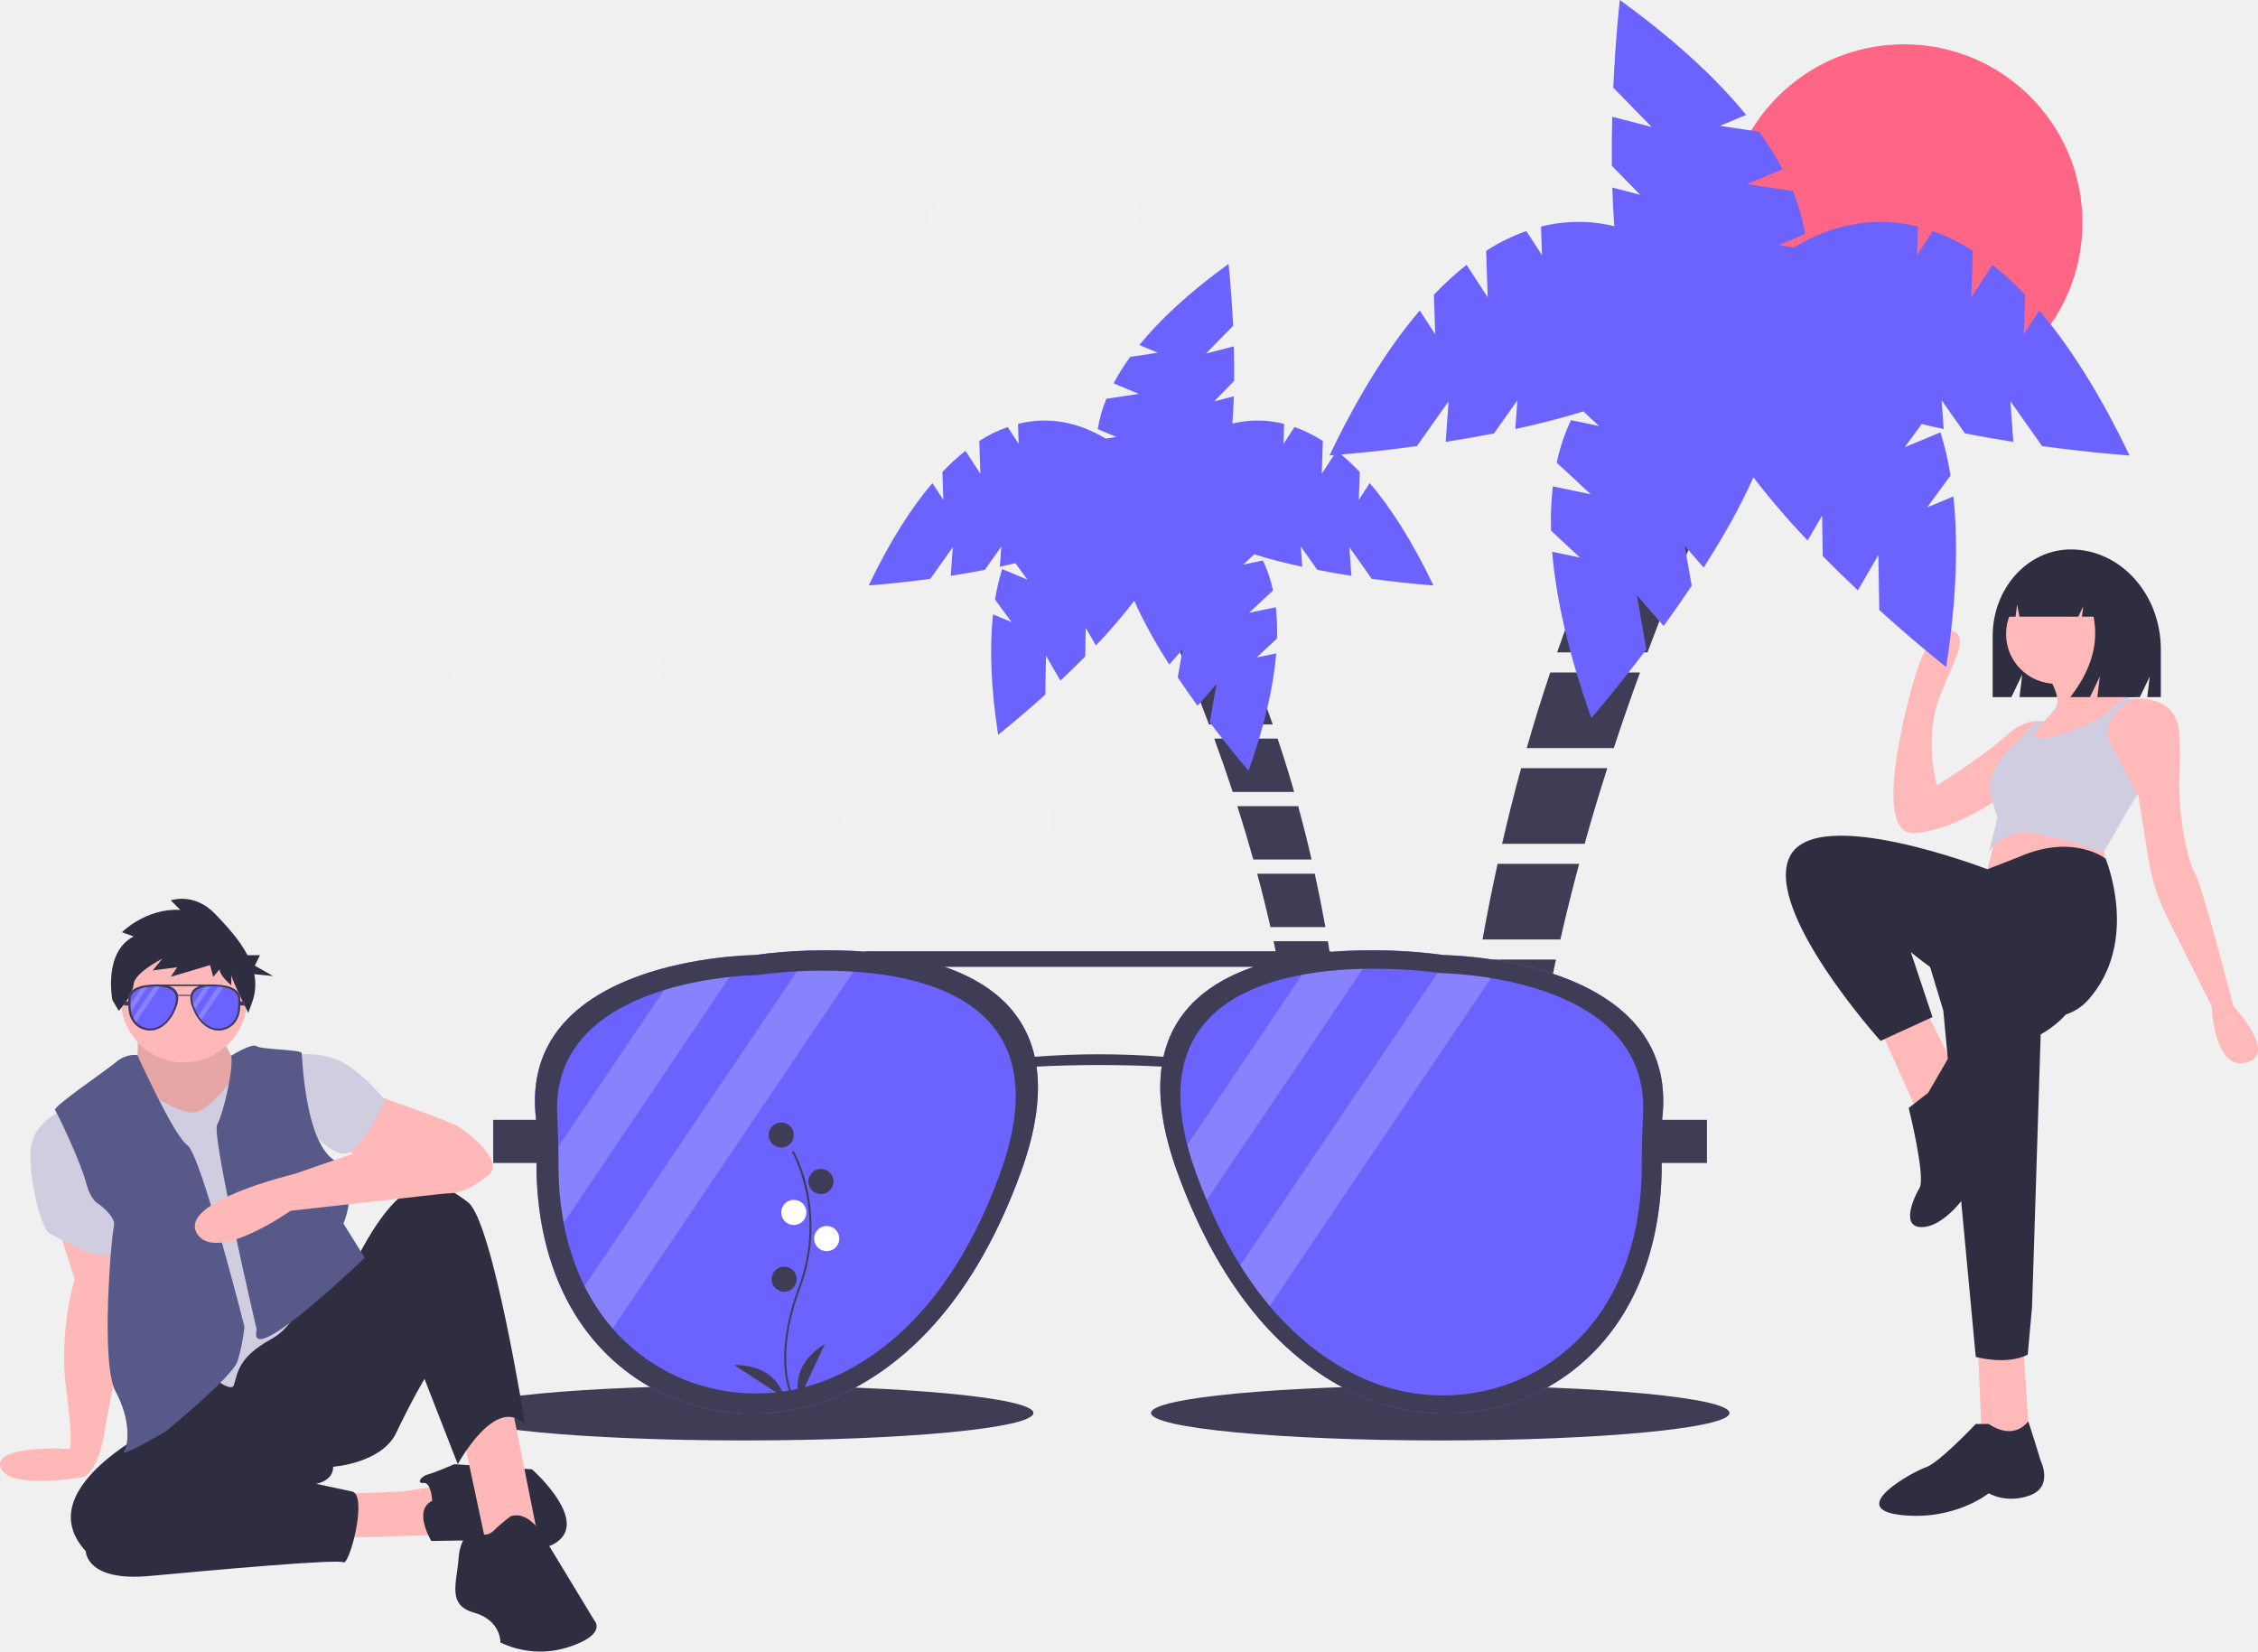
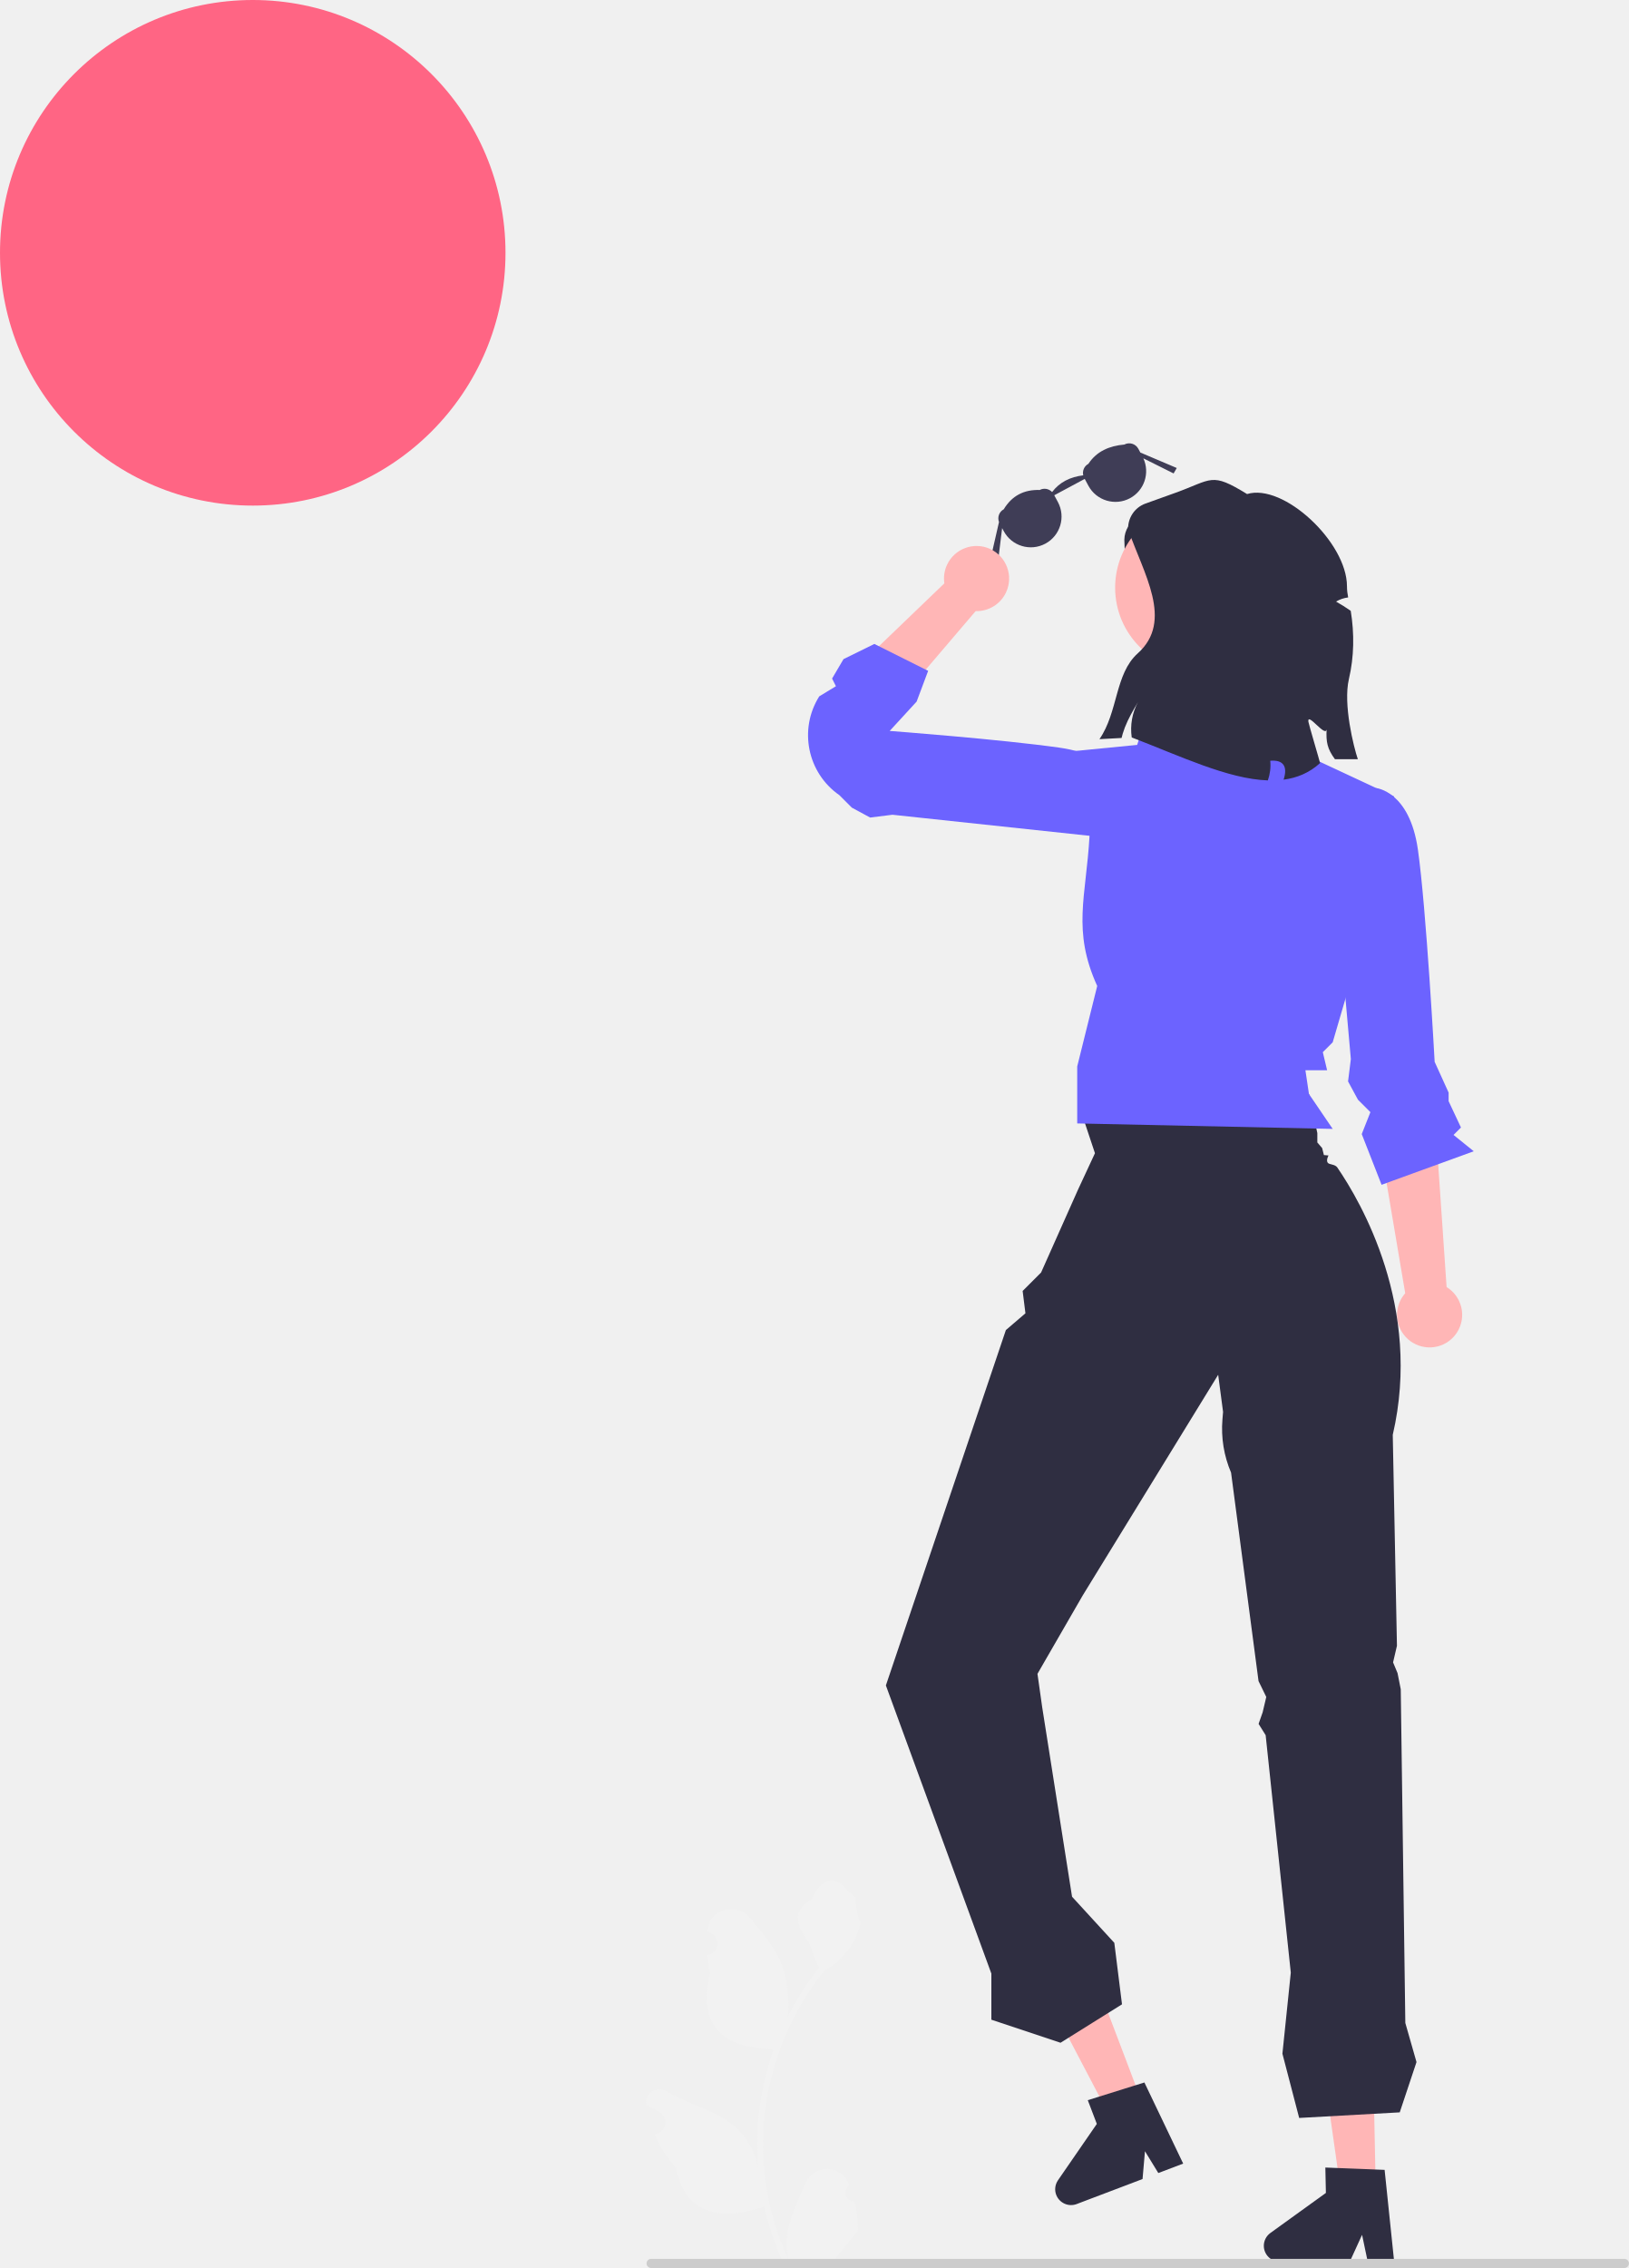
- <svg xmlns="http://www.w3.org/2000/svg" id="ae17259d-43ff-416a-850d-3ae84d603a75" data-name="Layer 1" width="1151.563" height="842.242" viewBox="0 0 1151.563 842.242">
-   <path d="M1080.335,309.078h-0c-22.022,0-39.874,19.812-39.874,44.251v31.05h9.55l5.529-11.504-1.382,11.504h61.381l5.026-10.459-1.257,10.459h6.911v-24.38C1126.22,331.876,1105.677,309.078,1080.335,309.078Z" transform="translate(-24.21825 -28.87901)" fill="#2f2e41" />
-   <path d="M1042.883,452.635l-6.623,25.387,61.812-2.208-1.104-20.972S1050.61,442.701,1042.883,452.635Z" transform="translate(-24.21825 -28.87901)" fill="#ffb9b9" />
-   <polygon points="959.06 525.305 978.928 569.456 997.693 546.277 982.24 515.371 959.06 525.305" fill="#ffb9b9" />
-   <polygon points="1008.731 687.562 1010.938 738.337 1035.222 738.337 1031.91 687.562 1008.731 687.562" fill="#ffb9b9" />
-   <path d="M1004.25,507.824l11.038,36.425,16.557,176.607s15.453,4.415,26.491-1.104l2.208-24.283,4.415-139.078s20.972-11.038,18.764-26.491-7.727-36.425-7.727-36.425Z" transform="translate(-24.21825 -28.87901)" fill="#2f2e41" />
-   <path d="M1038.468,755.074h-6.623s-18.764,19.868-25.387,22.076-40.84,20.972-13.246,24.283,45.256-11.038,45.256-11.038,8.83,5.519,20.972,1.104,5.519-17.661,5.519-17.661-6.164-20.187-6.393-20.028S1051.714,763.904,1038.468,755.074Z" transform="translate(-24.21825 -28.87901)" fill="#2f2e41" />
-   <circle cx="1048.467" cy="323.311" r="25.387" fill="#ffb9b9" />
-   <path d="M1110.215,385.303l-11.678,9.735-1.567,1.302-1.104,13.246h-43.048s5.872-5.088,11.325-10.354c.11-.121.232-.254.364-.375.74-.717,1.402-1.38,1.998-1.976.32-.331.629-.64.905-.927.453-.475.894-.927,1.336-1.38a.038.038,0,0,0,.011-.022,43.08,43.08,0,0,0,3.179-3.731l.011-.011a12.818,12.818,0,0,0,.74-1.093c3.311-5.519-4.415-16.557-4.415-16.557l24.283-12.142c.85,11.965,10.972,19.957,15.497,22.959C1109.376,384.851,1110.215,385.303,1110.215,385.303Z" transform="translate(-24.21825 -28.87901)" fill="#ffb9b9" />
-   <path d="M1169.819,570.741c-16.557,4.415-17.661-28.699-17.661-28.699l-22.598-45.195a104.515,104.515,0,0,1-9.736-30.32l-5.195-32.657-1.578,1.887v.011l-2.837,1.413-17.241-27.595-4.835-7.727v-8.83l16.557-7.727h6.623s.143-.022.397-.044c3.046-.32,22.871-1.645,23.886,17.705.4,7.594.365,13.886.159,18.822a145.762,145.762,0,0,0,3.85,40.632c1.169,4.794,2.443,8.958,3.718,11.189,4.415,7.727,19.868,68.435,19.868,68.435S1186.376,566.325,1169.819,570.741Z" transform="translate(-24.21825 -28.87901)" fill="#ffb9b9" />
-   <path d="M1068.27,397.445l-4.183,7.627-2.473,4.515L1049.506,431.663s-3.433,2.804-8.996,6.424c-9.25,6.016-24.416,14.272-39.571,15.652-24.283,2.208-1.104-76.162-1.104-76.162s7.727-30.906,18.764-27.595,2.208,14.349-5.519,35.321S1011.977,429.455,1011.977,429.455s23.18-14.349,35.321-25.387c6.325-5.751,11.755-7.307,15.497-7.473h.011a14.055,14.055,0,0,1,3.698.287A8.351,8.351,0,0,1,1068.27,397.445Z" transform="translate(-24.21825 -28.87901)" fill="#ffb9b9" />
-   <path d="M1071.935,390.822c-.044.121-.563,1.104-4.526,5.133A53.271,53.271,0,0,0,1071.935,390.822Z" transform="translate(-24.21825 -28.87901)" fill="#d0cde1" />
-   <path d="M1114.078,434.422l-1.027,1.347-16.082,27.904s-20.972-7.727-36.425-9.934a21.647,21.647,0,0,0-22.065,9.901l4.404-17.628-2.373-7.925c-.276-.927-.596-1.954-.938-3.113-3.311-11.038,8.83-23.18,8.83-23.18l14.393-15.199h.011a14.055,14.055,0,0,1,3.698.287c-.596.596-1.258,1.258-1.998,1.976-.133.121-.254.254-.364.375-4.228,4.316-2.031,5.519-.055,5.839a9.72,9.72,0,0,0,1.976.099c4.603.662,14.68-3.378,22.076-6.755,5.033-2.296,8.83-4.283,8.83-4.283l9.636-8.83,1.446-1.325c1.325.872,2.163,1.325,2.163,1.325h1.104s.143-.022.397-.044l-5.026,3.729a18.685,18.685,0,0,0-7.513,16.183h0Z" transform="translate(-24.21825 -28.87901)" fill="#d0cde1" />
-   <path d="M1053.921,465.88l-16.137,6.302s-87.619-33.896-100.865-6.302,46.359,93.822,46.359,93.822l26.491-12.142-11.038-33.114s64.02,54.086,90.511,24.283,8.83-71.942,8.83-71.942S1081.516,453.738,1053.921,465.88Z" transform="translate(-24.21825 -28.87901)" fill="#2f2e41" />
-   <path d="M1007.562,586.194l-9.934,7.727s8.83,35.321,5.519,40.84-9.934,20.972,2.208,19.868,25.387-19.868,26.491-26.491,8.83-26.491,8.83-26.491,13.246-30.906,3.311-32.01-25.757-1.843-25.757-1.843Z" transform="translate(-24.21825 -28.87901)" fill="#2f2e41" />
-   <path d="M1091.671,321.268a20.912,20.912,0,0,0-16.5-8.42h-.783c-15.094,0-27.329,13.658-27.329,30.506v0h5.057l.817-6.217,1.198,6.217H1084.126l2.513-5.26-.628,5.26h5.901q4.13,20.513-11.869,41.025h10.052l5.026-10.519-1.256,10.519h19.162l3.77-24.195C1116.796,342.065,1106.268,326.7,1091.671,321.268Z" transform="translate(-24.21825 -28.87901)" fill="#2f2e41" />
-   <circle cx="971.034" cy="113.591" r="91" fill="#ff6584" />
-   <path d="M771.295,567.032c-1.681,13.391-3.059,26.281-4.188,38.571h36.559q1.996-19.381,5.005-38.571Z" transform="translate(-24.21825 -28.87901)" fill="#3f3d56" />
-   <path d="M801.197,703.211q-1.176-19.19-.951-38.571H763.184c-.602,14.779-.837,27.751-.881,38.571Z" transform="translate(-24.21825 -28.87901)" fill="#3f3d56" />
-   <path d="M864.414,361.583C894.892,280.388,924.75,225.797,924.75,225.797L893.657,207.299c-32.376,48.82-56.846,101.592-75.322,154.284Z" transform="translate(-24.21825 -28.87901)" fill="#3f3d56" />
-   <path d="M766.212,615.836c-1.142,13.751-1.972,26.664-2.565,38.571h36.792q.532-19.285,2.251-38.571Z" transform="translate(-24.21825 -28.87901)" fill="#3f3d56" />
-   <path d="M778.501,518.228c-2.247,13.197-4.193,26.081-5.875,38.571h37.705q3.285-19.485,7.411-38.571Z" transform="translate(-24.21825 -28.87901)" fill="#3f3d56" />
-   <path d="M814.824,371.816q-6.505,19.346-11.981,38.571h44.39c4.388-13.354,8.883-26.24,13.392-38.571Z" transform="translate(-24.21825 -28.87901)" fill="#3f3d56" />
-   <path d="M787.981,469.424q-4.295,19.608-7.687,38.571H820.004q4.448-19.611,9.568-38.571Z" transform="translate(-24.21825 -28.87901)" fill="#3f3d56" />
-   <path d="M762.318,713.444c.121,16.621.67,25.976.67,25.976l-.394,7.478h43.294q-2.598-16.584-3.964-33.454Z" transform="translate(-24.21825 -28.87901)" fill="#3f3d56" />
-   <path d="M799.978,420.62q-5.326,19.465-9.699,38.571H832.379q5.53-19.778,11.542-38.571Z" transform="translate(-24.21825 -28.87901)" fill="#3f3d56" />
-   <path d="M1110.252,261.165c-15.41-32.212-30.91-56.238-46.02-73.943l-7.89,12.123.671-20.138a158.221,158.221,0,0,0-16.658-15.279L1029.571,180.496l.789-23.69a99.14,99.14,0,0,0-20.483-10.112l-7.975,12.253.484-14.51c-27.515-6.905-50.123,2.553-63.221,10.629l-7.866-1.174,13.49-5.633a99.143,99.143,0,0,0-6.251-21.971l-23.444-3.498L933.336,115.172a158.213,158.213,0,0,0-12.023-19.141l-19.928-2.973,13.348-5.574c-14.688-18.056-35.524-37.636-64.427-58.605,0,0-2.138,18.677-3.329,44.717l19.575,20.025-20.111-5.201c-.21,7.998-.3,16.418-.201,25.008l14.436,14.768-14.2-3.673c.207,6.569.541,13.171,1.028,19.7a77.748,77.748,0,0,0-37.385.213l.484,14.51-7.975-12.253A99.141,99.141,0,0,0,782.143,156.806l.789,23.69L772.149,163.929a158.221,158.221,0,0,0-16.658,15.279l.671,20.138-7.89-12.123c-15.11,17.705-30.61,41.731-46.02,73.943,0,0,18.756-1.266,44.584-4.793l16.165-22.867L761.513,254.225c7.904-1.236,16.202-2.666,24.634-4.314l11.921-16.864-1.05,14.63c11.76-2.542,23.556-5.52,34.698-8.989l8,7.442-14.311-2.984a99.143,99.143,0,0,0-7.272,21.655l17.355,16.144-19.351-4.035a158.216,158.216,0,0,0-.912,22.586l14.753,13.723-14.16-2.953c1.9,23.198,8.008,51.13,19.983,84.77,0,0,12.327-14.193,28.038-34.994l-4.817-27.586,13.643,15.664c4.697-6.476,9.534-13.369,14.311-20.51l-3.552-20.344L893.058,318.329c9.675-15.104,18.722-30.948,25.387-46.038A385.082,385.082,0,0,0,946.086,304.509l7.38-12.676.339,20.649c6.036,6.114,12.083,11.973,17.915,17.45l10.452-17.952.46,27.999c19.344,17.473,34.122,29.093,34.122,29.093,5.432-35.292,6.174-63.875,3.675-87.016l-13.351,5.565,11.907-16.254a158.221,158.221,0,0,0-5.145-22.011l-18.246,7.605,8.676-11.844q5.592,1.348,11.216,2.561l-1.05-14.63,11.921,16.864c8.432,1.647,16.73,3.078,24.634,4.314l-1.488-20.719,16.165,22.867C1091.496,259.899,1110.252,261.165,1110.252,261.165Z" transform="translate(-24.21825 -28.87901)" fill="#6c63ff" />
-   <path d="M706.516,543.343c1.186,9.453,2.159,18.551,2.956,27.227H683.665q-1.409-13.68-3.533-27.227Z" transform="translate(-24.21825 -28.87901)" fill="#3f3d56" />
-   <path d="M685.409,639.47q.83-13.546.671-27.227h26.161c.425,10.432.591,19.589.622,27.227Z" transform="translate(-24.21825 -28.87901)" fill="#3f3d56" />
-   <path d="M640.785,398.32c-21.513-57.314-42.59-95.849-42.59-95.849l21.948-13.058c22.853,34.462,40.126,71.712,53.168,108.906Z" transform="translate(-24.21825 -28.87901)" fill="#3f3d56" />
-   <path d="M710.104,577.793c.806,9.707,1.392,18.822,1.81,27.227H685.943q-.375-13.613-1.589-27.227Z" transform="translate(-24.21825 -28.87901)" fill="#3f3d56" />
-   <path d="M701.429,508.893c1.586,9.315,2.96,18.41,4.147,27.227H678.961q-2.318-13.754-5.232-27.227Z" transform="translate(-24.21825 -28.87901)" fill="#3f3d56" />
-   <path d="M675.79,405.543q4.592,13.656,8.457,27.227H652.913c-3.098-9.426-6.27-18.523-9.453-27.227Z" transform="translate(-24.21825 -28.87901)" fill="#3f3d56" />
-   <path d="M694.737,474.443q3.032,13.841,5.426,27.227H672.133q-3.14-13.843-6.754-27.227Z" transform="translate(-24.21825 -28.87901)" fill="#3f3d56" />
-   <path d="M712.852,646.693c-.085,11.733-.473,18.336-.473,18.336l.278,5.279H682.097q1.834-11.706,2.798-23.615Z" transform="translate(-24.21825 -28.87901)" fill="#3f3d56" />
-   <path d="M686.269,439.993q3.76,13.74,6.846,27.227H663.398q-3.904-13.961-8.147-27.227Z" transform="translate(-24.21825 -28.87901)" fill="#3f3d56" />
-   <path d="M467.252,327.437c10.877-22.738,21.819-39.697,32.484-52.195l5.57,8.557-.474-14.215a111.685,111.685,0,0,1,11.759-10.785l7.612,11.694-.557-16.722a69.981,69.981,0,0,1,14.459-7.138l5.629,8.649-.341-10.242c19.422-4.874,35.381,1.802,44.627,7.503l5.553-.828-9.523-3.977a69.984,69.984,0,0,1,4.413-15.509l16.549-2.469-12.876-5.377a111.68,111.68,0,0,1,8.487-13.512l14.067-2.099-9.422-3.935c10.368-12.745,25.076-26.567,45.478-41.368,0,0,1.509,13.183,2.35,31.565l-13.818,14.135,14.196-3.671c.149,5.645.212,11.589.142,17.653l-10.19,10.424,10.024-2.592c-.146,4.637-.382,9.298-.726,13.906a54.881,54.881,0,0,1,26.39.151l-.341,10.242,5.629-8.649a69.981,69.981,0,0,1,14.459,7.138l-.557,16.722,7.612-11.694a111.687,111.687,0,0,1,11.759,10.785l-.474,14.215,5.57-8.557c10.666,12.498,21.607,29.457,32.484,52.195,0,0-13.239-.894-31.471-3.383l-11.411-16.141,1.05,14.625c-5.58-.872-11.437-1.882-17.389-3.045l-8.415-11.904.741,10.327c-8.301-1.794-16.628-3.897-24.493-6.345l-5.647,5.253,10.102-2.107a69.983,69.983,0,0,1,5.133,15.286L661.203,341.4l13.659-2.849a111.683,111.683,0,0,1,.644,15.943l-10.414,9.687,9.995-2.084c-1.341,16.375-5.652,36.092-14.106,59.838,0,0-8.701-10.018-19.791-24.701l3.4-19.472L634.96,388.818c-3.316-4.572-6.73-9.437-10.102-14.477l2.507-14.36-6.8,7.808A247.601,247.601,0,0,1,602.646,335.29a271.823,271.823,0,0,1-19.512,22.742l-5.209-8.948-.24,14.576c-4.26,4.316-8.529,8.452-12.646,12.318l-7.378-12.672-.325,19.764c-13.655,12.334-24.086,20.536-24.086,20.536-3.834-24.912-4.358-45.088-2.594-61.423l9.425,3.928-8.405-11.474a111.686,111.686,0,0,1,3.632-15.537l12.88,5.368-6.125-8.361q-3.947.952-7.918,1.808l.741-10.327-8.415,11.904c-5.952,1.163-11.809,2.173-17.389,3.045l1.05-14.625-11.411,16.141C480.491,326.543,467.252,327.437,467.252,327.437Z" transform="translate(-24.21825 -28.87901)" fill="#6c63ff" />
-   <ellipse cx="379.534" cy="720.591" rx="147.5" ry="14" fill="#3f3d56" />
-   <ellipse cx="734.534" cy="720.591" rx="147.5" ry="14" fill="#3f3d56" />
-   <path d="M870.752,606.97s10.65,73.95-40.48,117.67c-33.09,28.29-80.27,32.92-118.99,13.01-14.38-7.39-29.72-18.62-44.37-35.57a191.084,191.084,0,0,1-15.26-20.3,242.485,242.485,0,0,1-17.73-32.37q-4.8-10.485-9.17-22.44c-.56-1.53-1.08-3.03-1.58-4.52-26.55-78.91,25.09-101.93,72.49-107.45a243.449,243.449,0,0,1,29.96-1.51,268.643,268.643,0,0,1,35.13,2.48s.97.01,2.72.08a210.987,210.987,0,0,1,26.93,2.99C827.022,525.47,883.072,545.39,870.752,606.97Z" transform="translate(-24.21825 -28.87901)" fill="#6c63ff" />
-   <path d="M544.752,626.97c-23.34,64.07-56.95,95.47-86.53,110.68-38.72,19.91-85.9,15.28-118.99-13.01a104.523,104.523,0,0,1-9-8.67,108.9,108.9,0,0,1-15.01-20.66,128.655,128.655,0,0,1-12.09-30.09,161.537,161.537,0,0,1-5.17-35.23,140.936,140.936,0,0,1,.79-23.02c-11.53-57.65,36.85-78.78,73.12-86.52a215.325,215.325,0,0,1,31.83-4.29c3.21-.18,5.05-.19,5.05-.19a276.079,276.079,0,0,1,57.57-1.71C516.412,518.3,576.402,540.1,544.752,626.97Z" transform="translate(-24.21825 -28.87901)" fill="#6c63ff" />
-   <path d="M403.702,516.16l-100.57,149.06a161.537,161.537,0,0,1-5.17-35.23l73.91-109.54A215.325,215.325,0,0,1,403.702,516.16Z" transform="translate(-24.21825 -28.87901)" fill="#fff" opacity="0.2" />
-   <path d="M466.322,514.26l-136.09,201.71a108.9,108.9,0,0,1-15.01-20.66l122.6-181.71A262.514,262.514,0,0,1,466.322,514.26Z" transform="translate(-24.21825 -28.87901)" fill="#fff" opacity="0.2" />
-   <path d="M725.622,513.49l-91.7,135.92q-4.8-10.485-9.17-22.44c-.56-1.53-1.08-3.03-1.58-4.52l72.49-107.45A243.449,243.449,0,0,1,725.622,513.49Z" transform="translate(-24.21825 -28.87901)" fill="#fff" opacity="0.2" />
-   <path d="M790.402,519.04l-123.49,183.04a191.084,191.084,0,0,1-15.26-20.3l111.82-165.73A210.987,210.987,0,0,1,790.402,519.04Z" transform="translate(-24.21825 -28.87901)" fill="#fff" opacity="0.2" />
-   <path d="M894.752,599.97H871.865c10.129-83.039-111.113-84-111.113-84a276.474,276.474,0,0,0-58-1.671v-.329h-237v.249a276.758,276.758,0,0,0-57,1.751s-121.242.961-111.113,84H275.752v22H297.839c-.221,23.901,4.523,71.143,41.393,102.67,33.09,28.29,80.27,32.92,118.99,13.01,29.58-15.21,63.19-46.61,86.53-110.68,7.996-21.95,10.14-39.744,8.073-54.148a635.392,635.392,0,0,1,63.854,0c-2.067,14.404.077,32.198,8.073,54.148,23.34,64.07,56.95,95.47,86.53,110.68,38.72,19.91,85.9,15.28,118.99-13.01,36.87-31.527,41.614-78.769,41.393-102.67H894.752Zm-360.54,27.41c-22.21,60.97-54.61,89.49-82.4,102.65-33.81,16.01-74.1,11.56-103.12-12.03-35.08-28.52-39.75-72.35-39.62-94.69.06-8.88-.34-17.74-.69-26.61-2.77-69.71,101.83-70.53,101.83-70.53S580.722,499.73,534.212,627.38Zm83.389-59.565a424.547,424.547,0,0,0-65.699,0c-5.486-24.486-23.977-38.287-45.937-45.845H663.538C641.579,529.527,623.088,543.328,617.601,567.814ZM862.202,596.38c-.36,8.95-.76,17.9-.7,26.85.14,22.55-4.58,66.79-39.98,95.56-29.28,23.81-69.92,28.31-104.03,12.17-28.06-13.27-60.78-42.05-83.21-103.62-46.93-128.83,125.15-102.14,125.15-102.14S864.992,526.02,862.202,596.38Z" transform="translate(-24.21825 -28.87901)" fill="#3f3d56" />
-   <path d="M428.144,741.713c-.113-.185-2.784-4.644-3.709-13.902-.849-8.494-.303-22.812,7.122-42.784,14.067-37.836-3.242-68.364-3.419-68.668l.854-.495a75.781,75.781,0,0,1,7.15,20.255,88.364,88.364,0,0,1-3.66,49.253c-14.043,37.771-3.603,55.652-3.496,55.828Z" transform="translate(-24.21825 -28.87901)" fill="#3f3d56" />
-   <circle cx="398.425" cy="578.842" r="6.415" fill="#3f3d56" />
-   <circle cx="418.658" cy="602.529" r="6.415" fill="#3f3d56" />
-   <circle cx="404.84" cy="618.321" r="6.415" fill="#fff" />
-   <circle cx="421.618" cy="631.645" r="6.415" fill="#fff" />
-   <circle cx="399.905" cy="652.371" r="6.415" fill="#3f3d56" />
-   <path d="M432.019,741.949s-6.415-15.791,12.831-27.635Z" transform="translate(-24.21825 -28.87901)" fill="#3f3d56" />
-   <path d="M424.129,741.662s-2.92-16.793-25.517-16.649Z" transform="translate(-24.21825 -28.87901)" fill="#3f3d56" />
-   <path d="M363.072,370.11a6.355,6.355,0,0,1-2.83,5.21l-.24.15h-106.8l.43-1.31c.07-.23,7.89-22.92,42.5-18.54,3.26-1.12,35.12-11.52,54.19.17C358.782,360.97,363.072,365.79,363.072,370.11Z" transform="translate(-24.21825 -28.87901)" fill="#f1f1f1" />
-   <path d="M561.072,447.11a6.355,6.355,0,0,1-2.83,5.21l-.24.15h-106.8l.43-1.31c.07-.23,7.89-22.92,42.5-18.54,3.26-1.12,35.12-11.52,54.19.17C556.782,437.97,561.072,442.79,561.072,447.11Z" transform="translate(-24.21825 -28.87901)" fill="#f1f1f1" />
-   <path d="M606.072,137.11a6.355,6.355,0,0,1-2.83,5.21l-.24.15h-106.8l.43-1.31c.07-.23,7.89-22.92,42.5-18.54,3.26-1.12,35.12-11.52,54.19.17C601.782,127.97,606.072,132.79,606.072,137.11Z" transform="translate(-24.21825 -28.87901)" fill="#f1f1f1" />
-   <path d="M53.178,652.884l9.137,28.282s-8.267,26.541-4.351,56.128,1.74,30.457,1.74,30.457-39.126-2.252-35.21,9.495,42.172,4.863,42.172,4.863,7.347-1.978,10.828-22.863S89.726,698.134,89.726,698.134l-8.229-37.975Z" transform="translate(-24.21825 -28.87901)" fill="#ffb8b8" />
-   <path d="M56.223,595.015S39.689,601.106,39.689,617.64s6.091,39.159,10.007,40.464,30.022,19.144,34.808,6.527S56.223,595.015,56.223,595.015Z" transform="translate(-24.21825 -28.87901)" fill="#d0cde1" />
-   <polygon points="170.367 761.932 205.175 760.626 231.717 756.71 223.885 782.816 159.49 784.557 170.367 761.932" fill="#ffb8b8" />
-   <path d="M244.622,794.291s-.435-9.572-4.351-9.137-1.305-3.481,2.176-4.351,13.488-5.221,13.488-5.221l39.594,2.611S321.2,800.818,310.758,813.001s-37.419,1.305-37.419,1.305l-29.152.435S234.615,799.078,244.622,794.291Z" transform="translate(-24.21825 -28.87901)" fill="#2f2e41" />
-   <polygon points="236.068 731.91 248.685 791.083 274.792 785.862 259.998 711.895 244.334 703.628 236.068 731.91" fill="#ffb8b8" />
-   <path d="M110.176,753.392s-73.097,33.068-42.205,66.571c0,0,0,15.664,32.633,12.618s95.722-8.702,98.768-6.962,12.618-34.373,4.351-36.113-18.274-3.916-18.274-3.916,8.702-1.305,8.702-8.702c0,0,24.801-1.74,32.197-17.404S240.706,732.072,240.706,732.072l16.969,43.51s19.58-36.113,34.373-20.015c0,0-16.534-103.989-29.152-113.561s-21.32-12.618-33.068-3.916-22.625,30.892-22.625,30.892Z" transform="translate(-24.21825 -28.87901)" fill="#2f2e41" />
-   <path d="M284.651,802.123a98.036,98.036,0,0,0-8.702,7.397c-3.481,3.481-8.267,1.74-8.702,0s-8.267,1.305-9.137,13.923-6.091,23.931,7.832,27.846,13.488,15.229,13.488,15.229a46.934,46.934,0,0,0,35.243,2.176c19.58-6.527,12.618-13.488,12.618-13.488l-26.106-43.075S294.224,799.078,284.651,802.123Z" transform="translate(-24.21825 -28.87901)" fill="#2f2e41" />
-   <path d="M212.425,586.313s41.77,14.358,46.121,17.404,23.931,17.404,14.358,24.801-17.404,12.183-36.113,6.527S197.196,611.984,197.196,611.984Z" transform="translate(-24.21825 -28.87901)" fill="#ffb8b8" />
-   <path d="M170.655,567.169s16.534-3.046,28.282,3.481,21.755,19.58,21.755,19.58S209.814,613.289,201.982,616.77,179.792,602.847,179.792,602.847Z" transform="translate(-24.21825 -28.87901)" fill="#d0cde1" />
-   <path d="M94.512,554.551s.435,16.969-1.305,18.709,20.885,53.082,45.686,30.457,5.656-31.762,5.656-31.762-9.137-16.969-8.702-18.709-40.464,0-40.464,0Z" transform="translate(-24.21825 -28.87901)" fill="#ffb8b8" />
-   <path d="M94.512,554.551s.435,16.969-1.305,18.709,20.885,53.082,45.686,30.457,5.656-31.762,5.656-31.762-9.137-16.969-8.702-18.709-40.464,0-40.464,0Z" transform="translate(-24.21825 -28.87901)" opacity="0.1" />
-   <path d="M101.474,587.183s16.534,11.313,23.495,8.702,15.664-13.923,16.534-14.793,45.251,88.326,45.251,88.326-6.527,32.633-23.931,42.205-17.186,17.187-19.362,23.713-30.24-20.667-30.24-20.667L95.382,638.96V592.84Z" transform="translate(-24.21825 -28.87901)" fill="#d0cde1" />
-   <path d="M94.295,566.951s-5.439-1.088-11.095,3.698S51.002,593.275,52.307,595.015s13.053,26.541,15.664,36.549,6.527,11.313,6.527,11.313,9.137,6.527,7.832,11.313-6.962,70.051.87,84.41,6.527,26.976,4.351,30.457,20.885-10.007,20.885-10.007,34.373-27.846,36.984-36.113a97.263,97.263,0,0,0,3.481-17.404s-22.19-87.89-29.152-92.677S94.295,566.951,94.295,566.951Z" transform="translate(-24.21825 -28.87901)" fill="#575a89" />
-   <path d="M142.095,567.295s10.721-6.653,12.897-4.913,22.625,1.74,23.06,3.481,1.305,43.51,16.099,54.388,5.221,32.633,5.221,32.633l10.878,17.404s-59.173,56.994-55.258,37.419c.218-1.088,0-1.305,0-1.305s-23.06-98.768-20.015-103.989S143.556,573.513,142.095,567.295Z" transform="translate(-24.21825 -28.87901)" fill="#575a89" />
-   <path d="M233.31,607.198l-59.174,20.45s-58.739,13.923-49.602,30.022S172.395,646.357,172.395,646.357l78.8-8.829S282.476,611.114,233.31,607.198Z" transform="translate(-24.21825 -28.87901)" fill="#ffb8b8" />
-   <circle cx="93.789" cy="509.573" r="32.197" fill="#ffb8b8" />
-   <path d="M92.367,506.453l-5.956-2.166s12.453-12.453,29.779-11.37l-4.873-4.873s11.912-4.331,22.741,7.039c5.692,5.977,12.279,13.003,16.385,20.917h6.378l-2.662,5.324,9.317,5.324-9.563-.956a26.866,26.866,0,0,1-.905,13.789l-2.166,5.956s-8.663-17.326-8.663-19.492v5.414s-5.956-4.873-5.956-8.122l-3.249,3.79-1.624-5.956-20.033,5.956,3.249-4.873-12.453,1.624,4.873-5.956s-14.077,7.039-14.619,12.995-7.58,13.536-7.58,13.536L81.538,538.939S76.665,514.575,92.367,506.453Z" transform="translate(-24.21825 -28.87901)" fill="#2f2e41" />
-   <path d="M146.616,540.199s1.058,7.347-4.022,11.69a10.682,10.682,0,0,1-11.821,1.293,14.73,14.73,0,0,1-4.408-3.534,18.984,18.984,0,0,1-1.516-2.017,24.09,24.09,0,0,1-1.761-3.216q-.477-1.042-.911-2.229c-.056-.152-.107-.301-.157-.449-2.638-7.84,2.493-10.126,7.202-10.675a24.187,24.187,0,0,1,2.976-.15,26.69,26.69,0,0,1,3.49.246s.096.001.27.008a20.962,20.962,0,0,1,2.675.297C142.271,532.102,147.84,534.081,146.616,540.199Z" transform="translate(-24.21825 -28.87901)" fill="#6c63ff" />
-   <path d="M114.228,542.186c-2.319,6.365-5.658,9.485-8.597,10.996a10.682,10.682,0,0,1-11.821-1.293,10.384,10.384,0,0,1-.894-.861,10.819,10.819,0,0,1-1.491-2.053,12.781,12.781,0,0,1-1.201-2.989,16.048,16.048,0,0,1-.514-3.5,14.003,14.003,0,0,1,.078-2.287c-1.145-5.727,3.661-7.827,7.264-8.596a21.391,21.391,0,0,1,3.162-.426c.319-.018.502-.019.502-.019a27.428,27.428,0,0,1,5.719-.17C111.413,531.389,117.373,533.555,114.228,542.186Z" transform="translate(-24.21825 -28.87901)" fill="#6c63ff" />
-   <path d="M100.215,531.177l-9.991,14.809a16.048,16.048,0,0,1-.514-3.5L97.053,531.603A21.391,21.391,0,0,1,100.215,531.177Z" transform="translate(-24.21825 -28.87901)" fill="#fff" opacity="0.2" />
-   <path d="M106.437,530.988,92.916,551.027a10.819,10.819,0,0,1-1.491-2.053l12.18-18.052A26.08,26.08,0,0,1,106.437,530.988Z" transform="translate(-24.21825 -28.87901)" fill="#fff" opacity="0.2" />
-   <path d="M132.197,530.912l-9.11,13.503q-.477-1.042-.911-2.229c-.056-.152-.107-.301-.157-.449l7.202-10.675A24.187,24.187,0,0,1,132.197,530.912Z" transform="translate(-24.21825 -28.87901)" fill="#fff" opacity="0.2" />
-   <path d="M138.633,531.463l-12.268,18.185a18.984,18.984,0,0,1-1.516-2.017l11.109-16.465A20.962,20.962,0,0,1,138.633,531.463Z" transform="translate(-24.21825 -28.87901)" fill="#fff" opacity="0.2" />
-   <path d="M149,539.503h-2.274c1.006-8.25-11.039-8.345-11.039-8.345a27.467,27.467,0,0,0-5.762-.166v-.033H106.38v.025a27.495,27.495,0,0,0-5.663.174s-12.045.095-11.039,8.345H87.504v2.186h2.194c-.022,2.375.449,7.068,4.112,10.2a10.682,10.682,0,0,0,11.821,1.293c2.939-1.511,6.278-4.631,8.597-10.996a11.229,11.229,0,0,0,.802-5.379,63.125,63.125,0,0,1,6.344,0,11.229,11.229,0,0,0,.802,5.379c2.319,6.365,5.658,9.485,8.597,10.996a10.682,10.682,0,0,0,11.821-1.293c3.663-3.132,4.134-7.825,4.112-10.2H149Zm-35.819,2.723c-2.207,6.057-5.425,8.891-8.186,10.198a9.691,9.691,0,0,1-10.245-1.195c-3.485-2.833-3.949-7.188-3.936-9.407.006-.882-.034-1.762-.069-2.644-.275-6.926,10.117-7.007,10.117-7.007S117.802,529.545,113.181,542.226Zm8.285-5.918a42.179,42.179,0,0,0-6.527,0c-.545-2.433-2.382-3.804-4.564-4.555h15.654C123.848,532.505,122.011,533.876,121.466,536.309Zm24.3,2.838c-.036.889-.075,1.778-.07,2.667.014,2.24-.455,6.635-3.972,9.494a9.778,9.778,0,0,1-10.335,1.209c-2.788-1.318-6.038-4.178-8.267-10.294-4.662-12.799,12.433-10.147,12.433-10.147S146.043,532.156,145.766,539.146Z" transform="translate(-24.21825 -28.87901)" fill="#3f3d56" />
+ <svg xmlns="http://www.w3.org/2000/svg" id="a" width="423.944" height="590.15" viewBox="0 0 423.944 590.15">
+   <circle cx="65.78" cy="65.78" r="65.78" fill="#ff6584" />
+   <path d="M257.263,147.776l2.737-11.944c-.468-1.242,.033-2.666,1.234-3.311,2.117-3.514,5.254-5.157,9.359-5.024,1.097-.589,2.414-.33,3.227,.538,1.946-2.569,4.701-3.943,8.106-4.351-.274-1.157,.238-2.397,1.335-2.986,2.159-3.284,5.465-4.682,9.359-5.024,1.308-.702,2.939-.211,3.641,1.097l.526,.98,9.477,4.026-.821,1.417-7.875-3.934c1.751,3.809,.266,8.371-3.479,10.381-3.893,2.09-8.743,.628-10.832-3.265l-.946-1.762-7.93,4.257,.946,1.762c2.09,3.893,.628,8.743-3.265,10.832-3.893,2.09-8.743,.628-10.832-3.265l-.417-.777-1.279,10.415-2.27-.06Z" fill="#3f3d56" />
+   <path d="M222.392,572.817c-2.066,.129-3.208-2.437-1.645-3.933l.155-.618c-.02-.05-.041-.099-.062-.148-2.089-4.982-9.17-4.947-11.241,.042-1.839,4.428-4.179,8.864-4.756,13.546-.258,2.067-.142,4.172,.316,6.2-4.308-9.411-6.575-19.687-6.575-30.021,0-2.597,.142-5.193,.433-7.783,.239-2.119,.568-4.224,.995-6.31,2.306-11.277,7.299-22.018,14.5-30.99,3.462-1.892,6.349-4.851,8.093-8.397,.626-1.279,1.117-2.655,1.35-4.056-.394,.052-1.486-5.949-1.188-6.317-.549-.833-1.532-1.247-2.131-2.06-2.982-4.043-7.091-3.337-9.236,2.157-4.582,2.313-4.627,6.148-1.815,9.837,1.789,2.347,2.035,5.522,3.604,8.035-.162,.207-.329,.407-.491,.614-2.961,3.798-5.522,7.88-7.681,12.169,.61-4.766-.291-10.508-1.826-14.21-1.748-4.217-5.025-7.769-7.91-11.415-3.466-4.379-10.573-2.468-11.184,3.083-.006,.054-.012,.107-.017,.161,.429,.242,.848,.499,1.259,.77,2.339,1.547,1.531,5.174-1.241,5.602l-.063,.01c.155,1.544,.42,3.074,.807,4.579-3.702,14.316,4.29,19.53,15.701,19.764,.252,.129,.497,.258,.749,.381-1.156,3.255-2.08,6.594-2.764,9.979-.614,2.99-1.04,6.013-1.279,9.049-.297,3.83-.271,7.68,.052,11.503l-.019-.136c-.82-4.211-3.107-8.145-6.427-10.87-4.946-4.063-11.933-5.559-17.268-8.824-2.568-1.572-5.859,.459-5.411,3.437l.022,.143c.794,.323,1.569,.698,2.319,1.117,.429,.242,.848,.499,1.259,.77,2.339,1.547,1.531,5.174-1.241,5.602l-.063,.01c-.045,.006-.084,.013-.129,.019,1.363,3.236,3.262,6.239,5.639,8.829,2.315,12.497,12.256,13.683,22.89,10.044h.006c1.163,5.064,2.861,10.011,5.044,14.726h18.02c.065-.2,.123-.407,.181-.607-1.666,.103-3.346,.006-4.986-.297,1.337-1.641,2.674-3.294,4.011-4.935,.032-.032,.058-.065,.084-.097,.678-.84,1.363-1.673,2.041-2.512l0-.001c.042-2.578-.267-5.147-.879-7.64l-.001-0Z" fill="#f2f2f2" />
+   <path d="M293.414,162.529l10.905,13.086-5.816-42.165-2.157,1.078c-2.249,1.124-3.685,3.407-3.725,5.92l.793,22.081Z" fill="#2f2e41" />
+   <g>
+     <polygon points="271.466 517.552 278.474 530.907 278.487 530.943 280.814 535.388 284.561 542.521 284.564 542.53 286.137 545.535 288.482 550.004 294.41 547.751 296.177 547.071 297.106 546.72 295.537 542.598 291.389 531.66 284.189 512.718 284.109 512.747 282.339 513.418 275.271 516.106 273.501 516.777 271.466 517.552" fill="#ffb6b6" />
+     <path d="M274.89,571.119c.819,2.129,3.199,3.2,5.323,2.393l2.83-1.079,1.77-.671,7.071-2.68,1.779-.674,3.697-1.408,.627-7.235,1.511,2.465,.003,.009,1.963,3.198,1.037-.389,5.432-2.066-10.091-21.106-2.305,.721-.842,.26-1.808,.564-6.742,2.111-.009,.003-.47,.147-1.808,.564-.749,.237,2.35,6.174-4.874,7.071-1.331,1.931-3.901,5.659c-.767,1.117-.945,2.537-.464,3.802Z" fill="#2f2e41" />
+   </g>
+   <g>
+     <polygon points="343.676 532.85 345.795 547.782 345.795 547.82 346.496 552.788 347.631 560.765 347.631 560.774 348.104 564.134 348.814 569.13 355.154 568.997 357.046 568.95 358.04 568.931 357.945 564.522 357.709 552.826 357.283 532.566 357.198 532.566 355.305 532.604 347.745 532.765 345.852 532.803 343.676 532.85" fill="#ffb6b6" />
+     <path d="M328.923,584.459c.057,2.28,1.94,4.088,4.211,4.041l3.028-.066,1.893-.038,7.561-.151,1.902-.038,3.955-.085,3.019-6.605,.596,2.829v.009l.776,3.672,1.107-.019,5.81-.123-2.422-23.269-2.413-.095-.88-.038-1.893-.076-7.059-.274h-.009l-.492-.019-1.893-.076-.785-.028,.142,6.605-6.965,5.025-1.902,1.372-5.574,4.022c-1.098,.795-1.741,2.072-1.713,3.426Z" fill="#2f2e41" />
+   </g>
+   <path d="M365.722,336.512l-6.752-39.961,14.492-5.831,3.029,44.187c1.357,.829,2.499,2.044,3.233,3.587,2.009,4.228,.211,9.284-4.017,11.293-4.228,2.009-9.284,.211-11.293-4.017-1.503-3.164-.874-6.79,1.309-9.258Z" fill="#ffb6b6" />
+   <path d="M253.92,159.019l-26.306,30.83-13.773-7.369,31.937-30.687c-.236-1.573-.037-3.228,.676-4.782,1.952-4.254,6.983-6.121,11.238-4.169,4.254,1.952,6.121,6.983,4.169,11.238-1.461,3.183-4.646,5.029-7.939,4.939Z" fill="#ffb6b6" />
+   <circle cx="312.006" cy="152.909" r="21.781" fill="#ffb6b6" />
+   <path d="M281.972,291.075l58.696-6.412,2.181,10.178v2.439l1.253,1.455,.459,1.826,1.197,.097s-.696,1.234-.197,1.903c.385,.516,1.879,.339,2.487,1.225,6.164,8.988,22.135,36.38,14.431,69.57l1.09,54.888-1.008,4.317,1.166,2.802,.834,4.198,1.189,86.826,2.908,10.178-4.362,13.086-26.172,1.454-4.362-16.721,2.181-21.083-6.543-61.794-1.839-2.947,1.056-3,.944-4-2.016-4.134-7.148-54.239h0c-1.862-4.352-2.633-9.093-2.246-13.811l.164-1.99-1.273-9.661-35.259,57.429-11.771,20.385,1.23,8.697,7.77,49.303,11,12,2,16-16,10-18-6v-12l-27.451-74.979,31.23-92.467,5.089-4.362-.727-5.816,4.803-4.803,9.606-21.553,4.411-9.485-3-9Z" fill="#2f2e41" />
+   <path d="M301.774,175.979h23.135l5.218,15.994,32.714,15.267-7.27,34.168-8.724,29.806-2.57,2.57,1.116,4.7h-5.647l.922,6.179,6.179,9.087-66.49-1.423v-14.831l5.203-20.936v-0c-6.568-14.45-2.904-23.153-2-39l-5.777-21.953,18.175-1.777,5.816-17.851Z" fill="#6c63ff" />
+   <path d="M286.707,217.821l5.089-12.359s-.727-8.724-15.994-10.905c-15.267-2.181-44.251-4.362-44.251-4.362l7.009-7.635,3-8-14-7-8.027,3.945-2.973,5.055,1,2-4.342,2.634c-5.405,8.598-3.094,19.927,5.246,25.721h0l3.243,3.243,4.754,2.573,5.816-.727,54.429,5.816Z" fill="#6c63ff" />
+   <path d="M345.757,210.147l12.359-5.089s8.724,.727,10.905,15.994c2.181,15.267,4.362,55.251,4.362,55.251l3.635,7.997v2.235l3.214,6.852-1.932,1.932,5.261,4.247-23.991,8.724-5.162-13.194,2.254-5.708-3.243-3.243-2.573-4.754,.727-5.816-5.816-65.429Z" fill="#6c63ff" />
+   <path d="M353.393,197.556h-5.96c-1.99-2.7-2.34-4.48-2.17-7.78-.28,2.23-5.02-4.59-4.75-2.01,.06,.56,2.95,10.25,3.05,10.79-2.77,2.53-5.98,3.86-9.5,4.32,1.12-3.39-.02-5.22-3.47-4.92,.18,1.72-.05,3.48-.62,5.11-10.42-.35-23-6.42-35.43-11.18-.45-3.13,.1-6.41,1.63-9.18-1.28,2.14-2.53,4.29-3.43,6.61-.2,.52-.38,1.05-.54,1.58-.11,.38-.21,.76-.3,1.13l-5.76,.31c4.89-7.07,4-16.98,9.95-22.31,9.47-8.47,1.48-20.8-2.48-32.29-.12-2.98,1.71-5.7,4.52-6.71l7.69-2.76c9.78-3.51,9.29-5.52,18.74,.29,9.45-2.9,26,12.53,26,24,0,1,.12,1.97,.31,2.9-1.11,.14-2.19,.5-3.15,1.08,1.31,.74,2.59,1.54,3.82,2.41,.96,5.9,.89,11.92-.48,17.76-1.54,6.57,1.26,17.72,2.33,20.85Z" fill="#2f2e41" />
+   <path d="M423.944,588.96c0,.66-.53,1.19-1.19,1.19H169.464c-.66,0-1.19-.53-1.19-1.19s.53-1.19,1.19-1.19h253.29c.66,0,1.19,.53,1.19,1.19Z" fill="#ccc" />
</svg>
